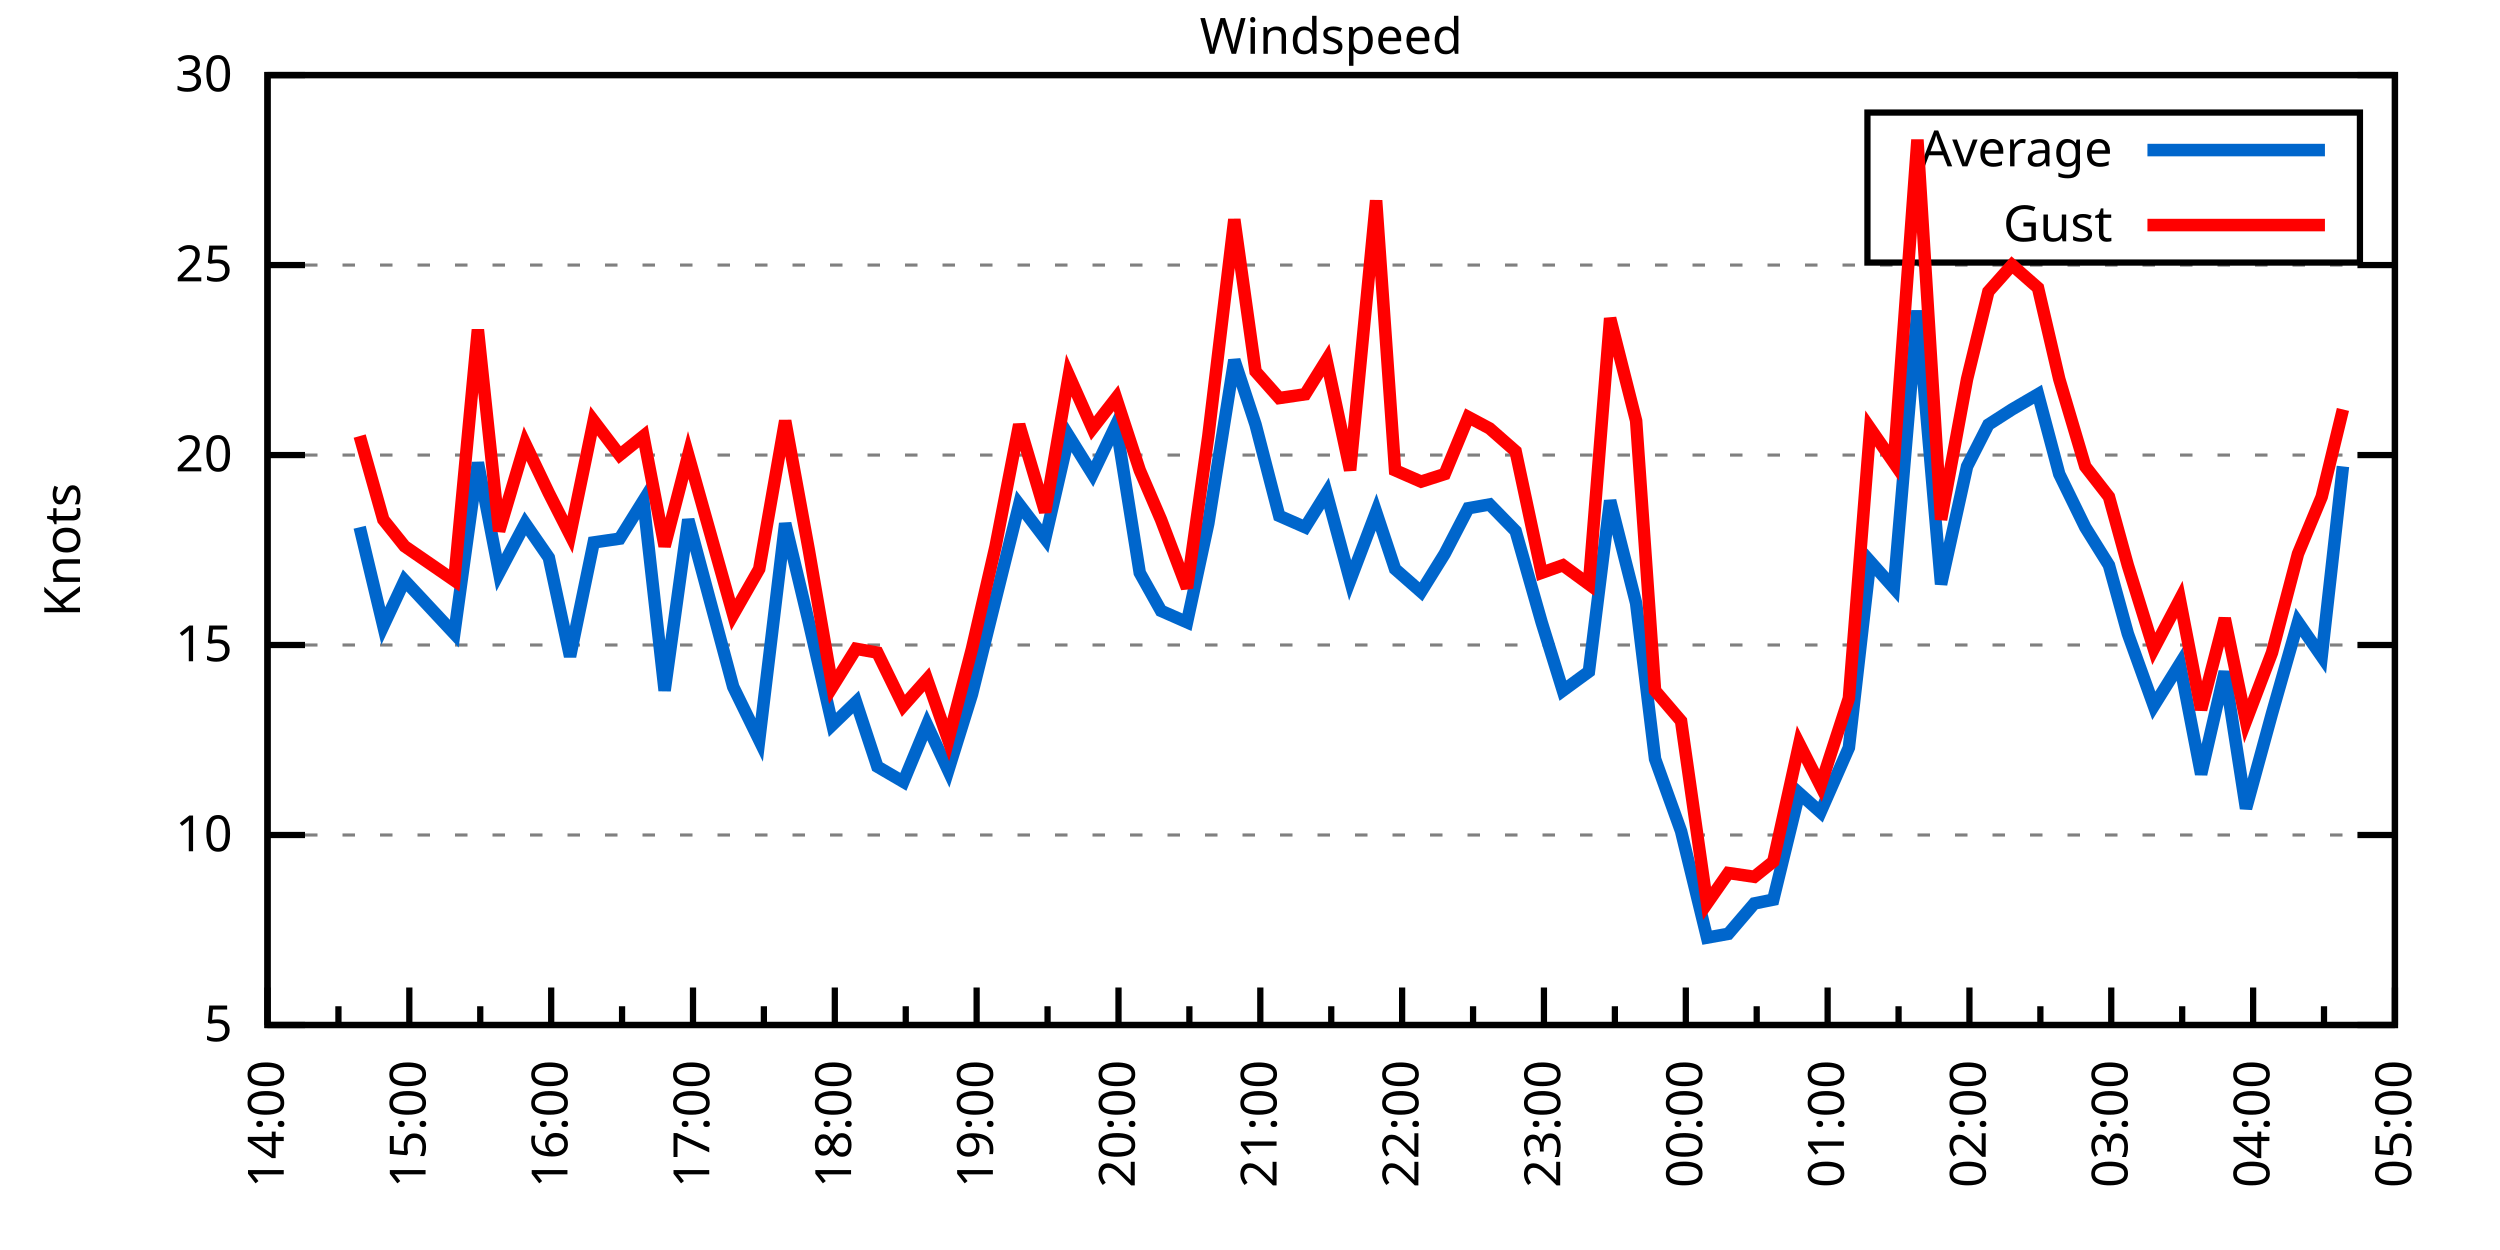
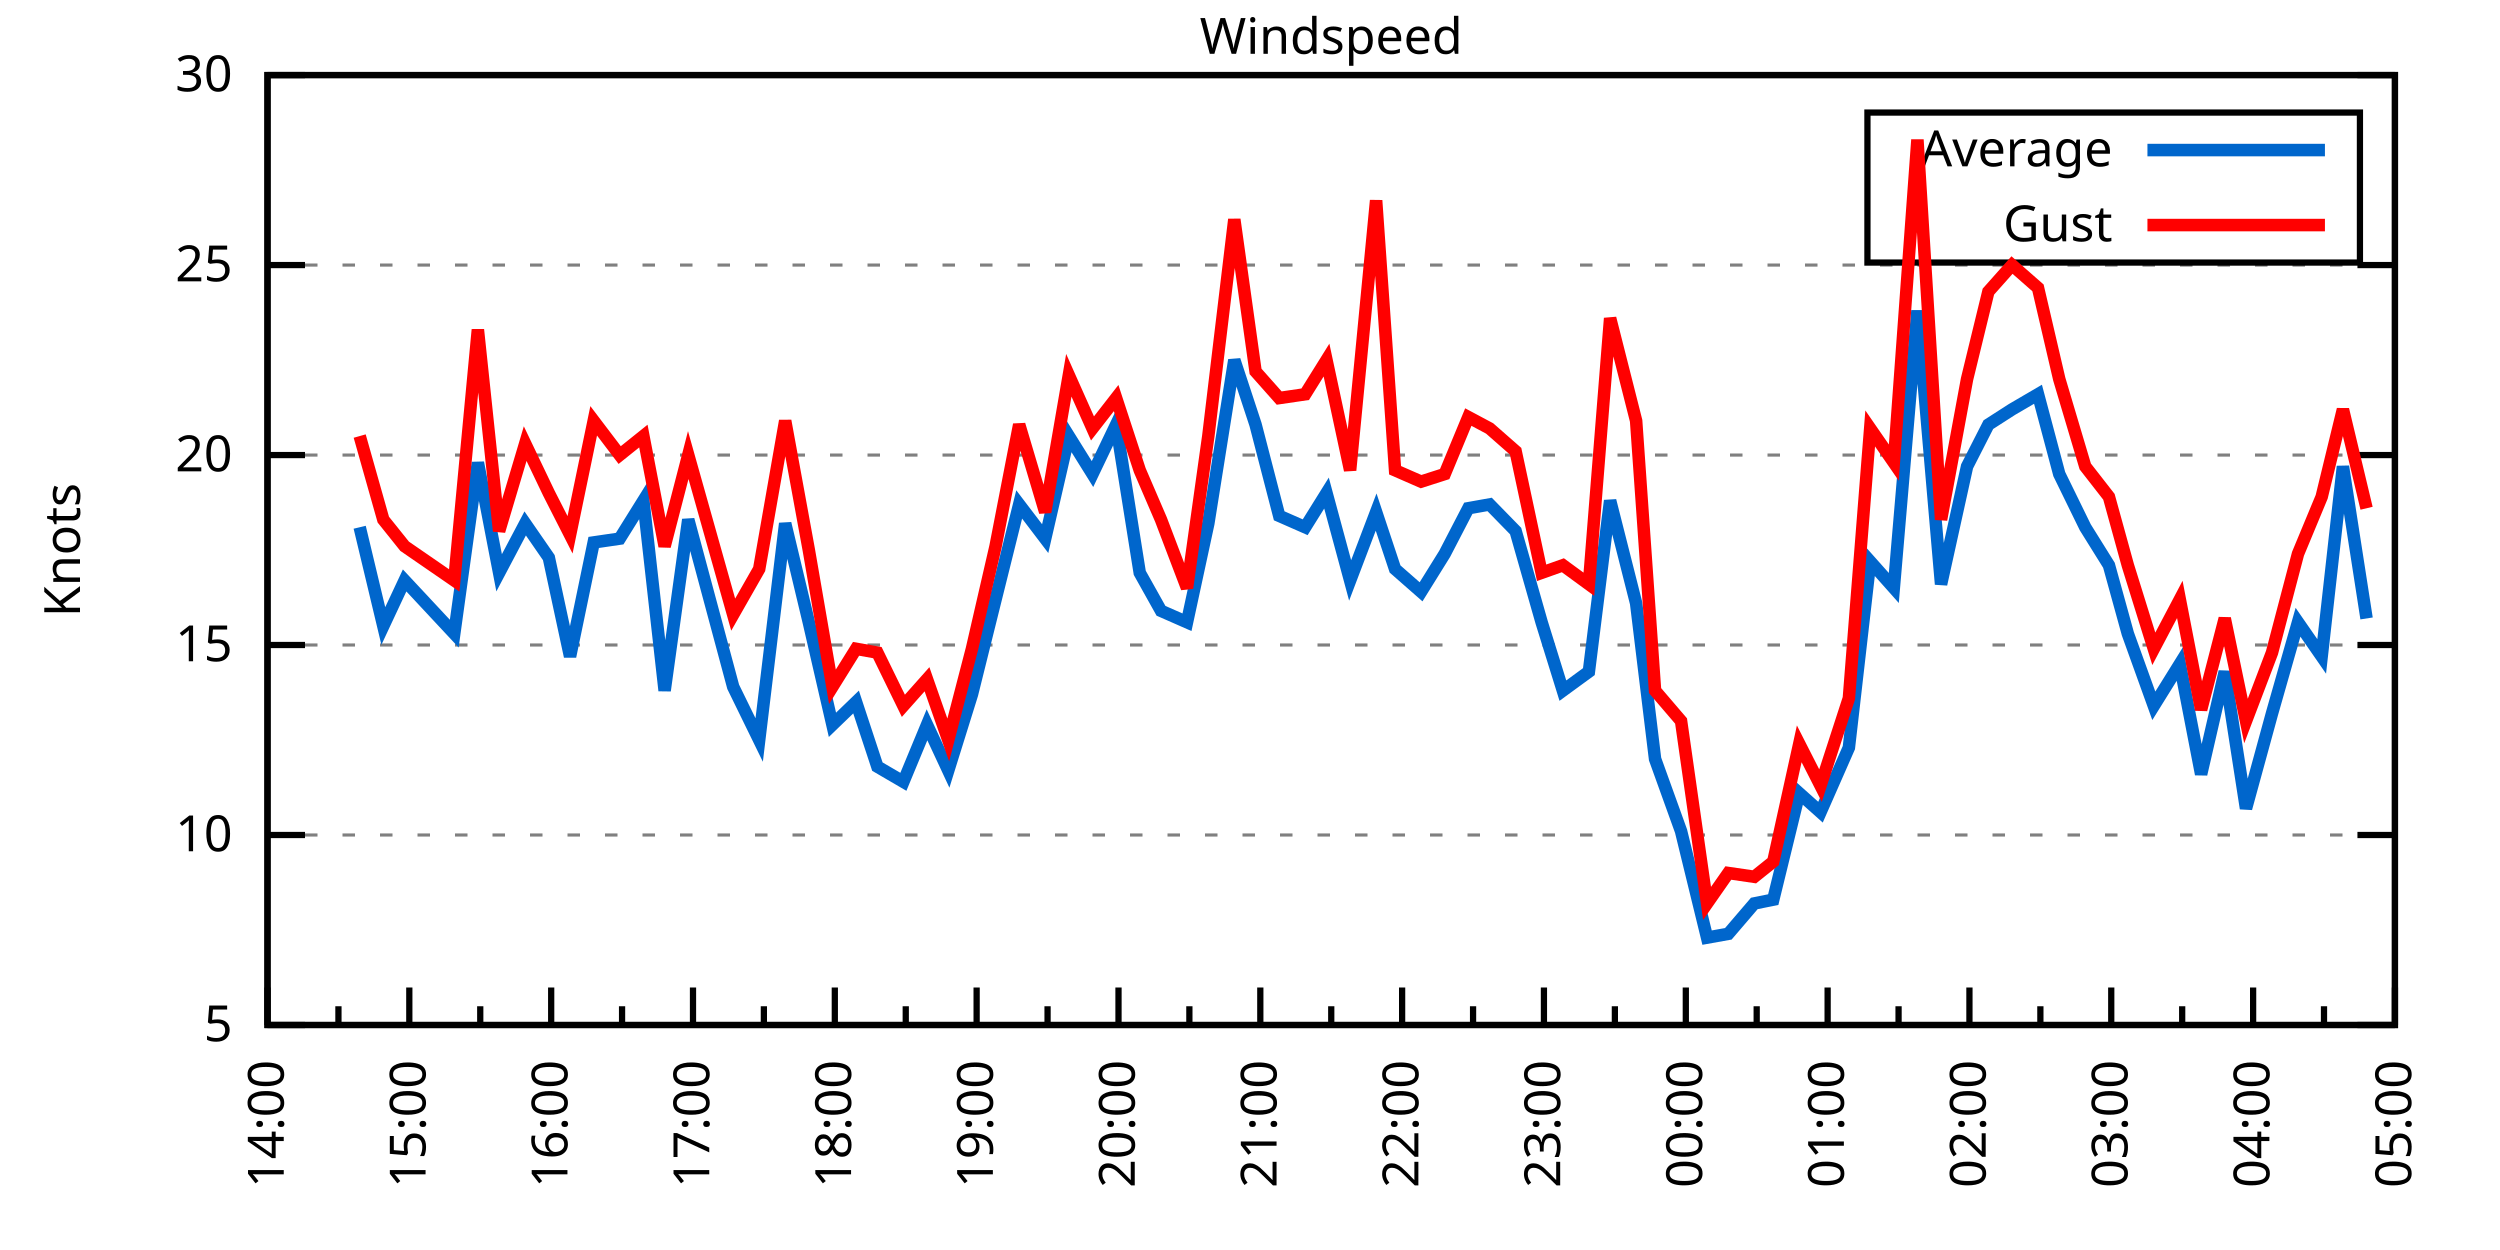
<svg xmlns="http://www.w3.org/2000/svg" xmlns:xlink="http://www.w3.org/1999/xlink" width="400" height="200" viewBox="0 0 400 200">
  <g id="gnuplot_canvas">
    <rect x="0" y="0" width="400" height="200" fill="none" />
    <defs>
      <circle id="gpDot" r="0.5" stroke-width="0.5" stroke="currentColor" />
      <path id="gpPt0" stroke-width="0.333" stroke="currentColor" d="M-1,0 h2 M0,-1 v2" />
      <path id="gpPt1" stroke-width="0.333" stroke="currentColor" d="M-1,-1 L1,1 M1,-1 L-1,1" />
      <path id="gpPt2" stroke-width="0.333" stroke="currentColor" d="M-1,0 L1,0 M0,-1 L0,1 M-1,-1 L1,1 M-1,1 L1,-1" />
      <rect id="gpPt3" stroke-width="0.333" stroke="currentColor" x="-1" y="-1" width="2" height="2" />
      <rect id="gpPt4" stroke-width="0.333" stroke="currentColor" fill="currentColor" x="-1" y="-1" width="2" height="2" />
      <circle id="gpPt5" stroke-width="0.333" stroke="currentColor" cx="0" cy="0" r="1" />
      <use xlink:href="#gpPt5" id="gpPt6" fill="currentColor" stroke="none" />
      <path id="gpPt7" stroke-width="0.333" stroke="currentColor" d="M0,-1.33 L-1.33,0.67 L1.33,0.67 z" />
      <use xlink:href="#gpPt7" id="gpPt8" fill="currentColor" stroke="none" />
      <use xlink:href="#gpPt7" id="gpPt9" stroke="currentColor" transform="rotate(180)" />
      <use xlink:href="#gpPt9" id="gpPt10" fill="currentColor" stroke="none" />
      <use xlink:href="#gpPt3" id="gpPt11" stroke="currentColor" transform="rotate(45)" />
      <use xlink:href="#gpPt11" id="gpPt12" fill="currentColor" stroke="none" />
      <path id="gpPt13" stroke-width="0.333" stroke="currentColor" d="M0,1.330 L1.265,0.411 L0.782,-1.067 L-0.782,-1.076 L-1.265,0.411 z" />
      <use xlink:href="#gpPt13" id="gpPt14" fill="currentColor" stroke="none" />
      <filter id="textbox" filterUnits="objectBoundingBox" x="0" y="0" height="1" width="1">
        <feFlood flood-color="white" flood-opacity="1" result="bgnd" />
        <feComposite in="SourceGraphic" in2="bgnd" operator="atop" />
      </filter>
      <filter id="greybox" filterUnits="objectBoundingBox" x="0" y="0" height="1" width="1">
        <feFlood flood-color="lightgrey" flood-opacity="1" result="grey" />
        <feComposite in="SourceGraphic" in2="grey" operator="atop" />
      </filter>
    </defs>
    <g fill="none" color="white" stroke="currentColor" stroke-width="1.00" stroke-linecap="butt" stroke-linejoin="miter">
</g>
    <g fill="none" color="black" stroke="currentColor" stroke-width="1.00" stroke-linecap="butt" stroke-linejoin="miter">
      <g stroke="none" shape-rendering="crispEdges">
        <polygon fill="rgb(255, 255, 255)" points="42.80,164.00 383.18,164.00 383.18,12.02 42.80,12.02 " />
      </g>
    </g>
    <g fill="none" color="black" stroke="currentColor" stroke-width="1.00" stroke-linecap="butt" stroke-linejoin="miter">
</g>
    <g fill="none" color="black" stroke="black" stroke-width="0.50" stroke-linecap="butt" stroke-linejoin="miter">
</g>
    <g fill="none" color="gray" stroke="currentColor" stroke-width="0.50" stroke-linecap="butt" stroke-linejoin="miter">
      <path stroke="gray" stroke-dasharray="2,4" class="gridline" d="M42.80,164.00 L383.19,164.00  " />
    </g>
    <g fill="none" color="gray" stroke="gray" stroke-width="1.00" stroke-linecap="butt" stroke-linejoin="miter">
</g>
    <g fill="none" color="black" stroke="currentColor" stroke-width="1.00" stroke-linecap="butt" stroke-linejoin="miter">
      <path stroke="black" d="M42.80,164.00 L48.80,164.00 M383.19,164.00 L377.19,164.00  " />
      <g transform="translate(37.20,166.60)" stroke="none" fill="black" font-family="Sans" font-size="8.00" text-anchor="end">
        <text>
          <tspan font-family="Sans"> 5</tspan>
        </text>
      </g>
    </g>
    <g fill="none" color="black" stroke="currentColor" stroke-width="1.00" stroke-linecap="butt" stroke-linejoin="miter">
</g>
    <g fill="none" color="black" stroke="black" stroke-width="0.50" stroke-linecap="butt" stroke-linejoin="miter">
</g>
    <g fill="none" color="gray" stroke="currentColor" stroke-width="0.50" stroke-linecap="butt" stroke-linejoin="miter">
      <path stroke="gray" stroke-dasharray="2,4" class="gridline" d="M42.80,133.60 L383.19,133.60  " />
    </g>
    <g fill="none" color="gray" stroke="gray" stroke-width="1.00" stroke-linecap="butt" stroke-linejoin="miter">
</g>
    <g fill="none" color="black" stroke="currentColor" stroke-width="1.00" stroke-linecap="butt" stroke-linejoin="miter">
      <path stroke="black" d="M42.80,133.60 L48.80,133.60 M383.19,133.60 L377.19,133.60  " />
      <g transform="translate(37.20,136.20)" stroke="none" fill="black" font-family="Sans" font-size="8.00" text-anchor="end">
        <text>
          <tspan font-family="Sans"> 10</tspan>
        </text>
      </g>
    </g>
    <g fill="none" color="black" stroke="currentColor" stroke-width="1.00" stroke-linecap="butt" stroke-linejoin="miter">
</g>
    <g fill="none" color="black" stroke="black" stroke-width="0.50" stroke-linecap="butt" stroke-linejoin="miter">
</g>
    <g fill="none" color="gray" stroke="currentColor" stroke-width="0.50" stroke-linecap="butt" stroke-linejoin="miter">
      <path stroke="gray" stroke-dasharray="2,4" class="gridline" d="M42.80,103.20 L383.19,103.20  " />
    </g>
    <g fill="none" color="gray" stroke="gray" stroke-width="1.00" stroke-linecap="butt" stroke-linejoin="miter">
</g>
    <g fill="none" color="black" stroke="currentColor" stroke-width="1.00" stroke-linecap="butt" stroke-linejoin="miter">
      <path stroke="black" d="M42.80,103.20 L48.80,103.20 M383.19,103.20 L377.19,103.20  " />
      <g transform="translate(37.20,105.80)" stroke="none" fill="black" font-family="Sans" font-size="8.00" text-anchor="end">
        <text>
          <tspan font-family="Sans"> 15</tspan>
        </text>
      </g>
    </g>
    <g fill="none" color="black" stroke="currentColor" stroke-width="1.00" stroke-linecap="butt" stroke-linejoin="miter">
</g>
    <g fill="none" color="black" stroke="black" stroke-width="0.50" stroke-linecap="butt" stroke-linejoin="miter">
</g>
    <g fill="none" color="gray" stroke="currentColor" stroke-width="0.50" stroke-linecap="butt" stroke-linejoin="miter">
      <path stroke="gray" stroke-dasharray="2,4" class="gridline" d="M42.80,72.81 L383.19,72.81  " />
    </g>
    <g fill="none" color="gray" stroke="gray" stroke-width="1.00" stroke-linecap="butt" stroke-linejoin="miter">
</g>
    <g fill="none" color="black" stroke="currentColor" stroke-width="1.00" stroke-linecap="butt" stroke-linejoin="miter">
      <path stroke="black" d="M42.80,72.81 L48.80,72.81 M383.19,72.81 L377.19,72.81  " />
      <g transform="translate(37.20,75.41)" stroke="none" fill="black" font-family="Sans" font-size="8.00" text-anchor="end">
        <text>
          <tspan font-family="Sans"> 20</tspan>
        </text>
      </g>
    </g>
    <g fill="none" color="black" stroke="currentColor" stroke-width="1.00" stroke-linecap="butt" stroke-linejoin="miter">
</g>
    <g fill="none" color="black" stroke="black" stroke-width="0.50" stroke-linecap="butt" stroke-linejoin="miter">
</g>
    <g fill="none" color="gray" stroke="currentColor" stroke-width="0.50" stroke-linecap="butt" stroke-linejoin="miter">
      <path stroke="gray" stroke-dasharray="2,4" class="gridline" d="M42.80,42.41 L383.19,42.41  " />
    </g>
    <g fill="none" color="gray" stroke="gray" stroke-width="1.00" stroke-linecap="butt" stroke-linejoin="miter">
</g>
    <g fill="none" color="black" stroke="currentColor" stroke-width="1.00" stroke-linecap="butt" stroke-linejoin="miter">
      <path stroke="black" d="M42.80,42.41 L48.80,42.41 M383.19,42.41 L377.19,42.41  " />
      <g transform="translate(37.20,45.01)" stroke="none" fill="black" font-family="Sans" font-size="8.00" text-anchor="end">
        <text>
          <tspan font-family="Sans"> 25</tspan>
        </text>
      </g>
    </g>
    <g fill="none" color="black" stroke="currentColor" stroke-width="1.00" stroke-linecap="butt" stroke-linejoin="miter">
</g>
    <g fill="none" color="black" stroke="black" stroke-width="0.50" stroke-linecap="butt" stroke-linejoin="miter">
</g>
    <g fill="none" color="gray" stroke="currentColor" stroke-width="0.50" stroke-linecap="butt" stroke-linejoin="miter">
      <path stroke="gray" stroke-dasharray="2,4" class="gridline" d="M42.80,12.01 L383.19,12.01  " />
    </g>
    <g fill="none" color="gray" stroke="gray" stroke-width="1.00" stroke-linecap="butt" stroke-linejoin="miter">
</g>
    <g fill="none" color="black" stroke="currentColor" stroke-width="1.00" stroke-linecap="butt" stroke-linejoin="miter">
      <path stroke="black" d="M42.80,12.01 L48.80,12.01 M383.19,12.01 L377.19,12.01  " />
      <g transform="translate(37.20,14.61)" stroke="none" fill="black" font-family="Sans" font-size="8.00" text-anchor="end">
        <text>
          <tspan font-family="Sans"> 30</tspan>
        </text>
      </g>
    </g>
    <g fill="none" color="black" stroke="currentColor" stroke-width="1.00" stroke-linecap="butt" stroke-linejoin="miter">
      <path stroke="black" d="M42.80,164.00 L42.80,158.00  " />
      <g transform="translate(45.40,169.60) rotate(270)" stroke="none" fill="black" font-family="Sans" font-size="8.00" text-anchor="end">
        <text>
          <tspan font-family="Sans">14:00</tspan>
        </text>
      </g>
    </g>
    <g fill="none" color="black" stroke="currentColor" stroke-width="1.00" stroke-linecap="butt" stroke-linejoin="miter">
      <path stroke="black" d="M54.15,164.00 L54.15,161.00 M65.49,164.00 L65.49,158.00  " />
      <g transform="translate(68.09,169.60) rotate(270)" stroke="none" fill="black" font-family="Sans" font-size="8.00" text-anchor="end">
        <text>
          <tspan font-family="Sans">15:00</tspan>
        </text>
      </g>
    </g>
    <g fill="none" color="black" stroke="currentColor" stroke-width="1.00" stroke-linecap="butt" stroke-linejoin="miter">
      <path stroke="black" d="M76.84,164.00 L76.84,161.00 M88.19,164.00 L88.19,158.00  " />
      <g transform="translate(90.79,169.60) rotate(270)" stroke="none" fill="black" font-family="Sans" font-size="8.00" text-anchor="end">
        <text>
          <tspan font-family="Sans">16:00</tspan>
        </text>
      </g>
    </g>
    <g fill="none" color="black" stroke="currentColor" stroke-width="1.00" stroke-linecap="butt" stroke-linejoin="miter">
      <path stroke="black" d="M99.53,164.00 L99.53,161.00 M110.88,164.00 L110.88,158.00  " />
      <g transform="translate(113.48,169.60) rotate(270)" stroke="none" fill="black" font-family="Sans" font-size="8.00" text-anchor="end">
        <text>
          <tspan font-family="Sans">17:00</tspan>
        </text>
      </g>
    </g>
    <g fill="none" color="black" stroke="currentColor" stroke-width="1.00" stroke-linecap="butt" stroke-linejoin="miter">
      <path stroke="black" d="M122.22,164.00 L122.22,161.00 M133.57,164.00 L133.57,158.00  " />
      <g transform="translate(136.17,169.60) rotate(270)" stroke="none" fill="black" font-family="Sans" font-size="8.00" text-anchor="end">
        <text>
          <tspan font-family="Sans">18:00</tspan>
        </text>
      </g>
    </g>
    <g fill="none" color="black" stroke="currentColor" stroke-width="1.00" stroke-linecap="butt" stroke-linejoin="miter">
      <path stroke="black" d="M144.92,164.00 L144.92,161.00 M156.26,164.00 L156.26,158.00  " />
      <g transform="translate(158.86,169.60) rotate(270)" stroke="none" fill="black" font-family="Sans" font-size="8.00" text-anchor="end">
        <text>
          <tspan font-family="Sans">19:00</tspan>
        </text>
      </g>
    </g>
    <g fill="none" color="black" stroke="currentColor" stroke-width="1.00" stroke-linecap="butt" stroke-linejoin="miter">
      <path stroke="black" d="M167.61,164.00 L167.61,161.00 M178.96,164.00 L178.96,158.00  " />
      <g transform="translate(181.56,169.60) rotate(270)" stroke="none" fill="black" font-family="Sans" font-size="8.00" text-anchor="end">
        <text>
          <tspan font-family="Sans">20:00</tspan>
        </text>
      </g>
    </g>
    <g fill="none" color="black" stroke="currentColor" stroke-width="1.00" stroke-linecap="butt" stroke-linejoin="miter">
      <path stroke="black" d="M190.30,164.00 L190.30,161.00 M201.65,164.00 L201.65,158.00  " />
      <g transform="translate(204.25,169.60) rotate(270)" stroke="none" fill="black" font-family="Sans" font-size="8.00" text-anchor="end">
        <text>
          <tspan font-family="Sans">21:00</tspan>
        </text>
      </g>
    </g>
    <g fill="none" color="black" stroke="currentColor" stroke-width="1.00" stroke-linecap="butt" stroke-linejoin="miter">
      <path stroke="black" d="M213.00,164.00 L213.00,161.00 M224.34,164.00 L224.34,158.00  " />
      <g transform="translate(226.94,169.60) rotate(270)" stroke="none" fill="black" font-family="Sans" font-size="8.00" text-anchor="end">
        <text>
          <tspan font-family="Sans">22:00</tspan>
        </text>
      </g>
    </g>
    <g fill="none" color="black" stroke="currentColor" stroke-width="1.00" stroke-linecap="butt" stroke-linejoin="miter">
      <path stroke="black" d="M235.69,164.00 L235.69,161.00 M247.03,164.00 L247.03,158.00  " />
      <g transform="translate(249.63,169.60) rotate(270)" stroke="none" fill="black" font-family="Sans" font-size="8.00" text-anchor="end">
        <text>
          <tspan font-family="Sans">23:00</tspan>
        </text>
      </g>
    </g>
    <g fill="none" color="black" stroke="currentColor" stroke-width="1.00" stroke-linecap="butt" stroke-linejoin="miter">
      <path stroke="black" d="M258.38,164.00 L258.38,161.00 M269.73,164.00 L269.73,158.00  " />
      <g transform="translate(272.33,169.60) rotate(270)" stroke="none" fill="black" font-family="Sans" font-size="8.00" text-anchor="end">
        <text>
          <tspan font-family="Sans">00:00</tspan>
        </text>
      </g>
    </g>
    <g fill="none" color="black" stroke="currentColor" stroke-width="1.00" stroke-linecap="butt" stroke-linejoin="miter">
      <path stroke="black" d="M281.07,164.00 L281.07,161.00 M292.42,164.00 L292.42,158.00  " />
      <g transform="translate(295.02,169.60) rotate(270)" stroke="none" fill="black" font-family="Sans" font-size="8.00" text-anchor="end">
        <text>
          <tspan font-family="Sans">01:00</tspan>
        </text>
      </g>
    </g>
    <g fill="none" color="black" stroke="currentColor" stroke-width="1.00" stroke-linecap="butt" stroke-linejoin="miter">
      <path stroke="black" d="M303.77,164.00 L303.77,161.00 M315.11,164.00 L315.11,158.00  " />
      <g transform="translate(317.71,169.60) rotate(270)" stroke="none" fill="black" font-family="Sans" font-size="8.00" text-anchor="end">
        <text>
          <tspan font-family="Sans">02:00</tspan>
        </text>
      </g>
    </g>
    <g fill="none" color="black" stroke="currentColor" stroke-width="1.00" stroke-linecap="butt" stroke-linejoin="miter">
      <path stroke="black" d="M326.46,164.00 L326.46,161.00 M337.80,164.00 L337.80,158.00  " />
      <g transform="translate(340.40,169.60) rotate(270)" stroke="none" fill="black" font-family="Sans" font-size="8.00" text-anchor="end">
        <text>
          <tspan font-family="Sans">03:00</tspan>
        </text>
      </g>
    </g>
    <g fill="none" color="black" stroke="currentColor" stroke-width="1.00" stroke-linecap="butt" stroke-linejoin="miter">
      <path stroke="black" d="M349.15,164.00 L349.15,161.00 M360.50,164.00 L360.50,158.00  " />
      <g transform="translate(363.10,169.60) rotate(270)" stroke="none" fill="black" font-family="Sans" font-size="8.00" text-anchor="end">
        <text>
          <tspan font-family="Sans">04:00</tspan>
        </text>
      </g>
    </g>
    <g fill="none" color="black" stroke="currentColor" stroke-width="1.00" stroke-linecap="butt" stroke-linejoin="miter">
      <path stroke="black" d="M371.84,164.00 L371.84,161.00 M383.19,164.00 L383.19,158.00  " />
      <g transform="translate(385.79,169.60) rotate(270)" stroke="none" fill="black" font-family="Sans" font-size="8.00" text-anchor="end">
        <text>
          <tspan font-family="Sans">05:00</tspan>
        </text>
      </g>
    </g>
    <g fill="none" color="black" stroke="currentColor" stroke-width="1.00" stroke-linecap="butt" stroke-linejoin="miter">
</g>
    <g fill="none" color="black" stroke="currentColor" stroke-width="1.00" stroke-linecap="butt" stroke-linejoin="miter">
      <path stroke="black" d="M42.80,12.01 L42.80,164.00 L383.19,164.00 L383.19,12.01 L42.80,12.01 Z  " />
    </g>
    <g fill="none" color="black" stroke="currentColor" stroke-width="1.00" stroke-linecap="butt" stroke-linejoin="miter">
      <g transform="translate(12.80,88.01) rotate(270)" stroke="none" fill="black" font-family="Sans" font-size="8.00" text-anchor="middle">
        <text>
          <tspan font-family="Sans">Knots</tspan>
        </text>
      </g>
    </g>
    <g fill="none" color="black" stroke="currentColor" stroke-width="1.00" stroke-linecap="butt" stroke-linejoin="miter">
</g>
    <g fill="none" color="black" stroke="currentColor" stroke-width="1.00" stroke-linecap="butt" stroke-linejoin="miter">
      <path stroke="black" d="M298.79,42.01 L298.79,18.01 L377.59,18.01 L377.59,42.01 L298.79,42.01 Z  " />
    </g>
    <g id="Windspeed_plot_1">
      <g fill="none" color="white" stroke="black" stroke-width="2.00" stroke-linecap="butt" stroke-linejoin="miter">
</g>
      <g fill="none" color="black" stroke="currentColor" stroke-width="2.00" stroke-linecap="butt" stroke-linejoin="miter">
        <g transform="translate(337.99,26.61)" stroke="none" fill="black" font-family="Sans" font-size="8.00" text-anchor="end">
          <text>
            <tspan font-family="Sans">Average</tspan>
          </text>
        </g>
      </g>
      <g fill="none" color="black" stroke="currentColor" stroke-width="2.00" stroke-linecap="butt" stroke-linejoin="miter">
-         <path stroke="rgb(  0, 102, 204)" d="M343.59,24.01 L371.99,24.01 M57.55,84.36 L61.33,100.16 L64.74,92.87 L72.68,101.38 L76.46,74.02 L79.86,91.65   L84.03,83.75 L87.81,89.22 L91.21,105.03 L94.99,86.79 L99.15,86.18 L102.94,80.10 L106.34,110.50 L110.12,83.14   L117.31,109.89 L121.47,118.40 L125.63,83.75 L129.41,99.56 L133.19,115.97 L136.97,112.32 L140.38,122.66 L144.54,125.09   L148.32,115.97 L151.72,123.27 L155.51,111.11 L159.29,95.91 L163.07,80.71 L167.23,86.18 L171.01,69.77 L174.80,75.85   L178.58,67.94 L182.36,91.65 L185.76,97.73 L189.92,99.56 L193.33,83.75 L197.49,57.61 L200.89,67.94 L204.67,82.53   L208.83,84.36 L212.24,78.89 L216.02,92.87 L220.18,81.93 L223.21,91.04 L227.37,94.69 L231.15,88.61 L234.93,81.32   L238.34,80.71 L242.50,84.97 L246.66,99.56 L250.06,110.50 L254.22,107.46 L257.62,80.10 L261.78,96.52 L264.81,121.44   L268.97,132.99 L273.13,150.02 L276.53,149.41 L280.69,144.55 L283.72,143.94 L287.88,126.91 L291.28,129.95 L295.82,119.62   L299.23,89.83 L303.01,94.08 L306.79,49.70 L310.57,93.48 L314.73,74.63 L318.14,67.94 L321.92,65.51 L326.08,63.08   L329.48,75.85 L333.64,84.36 L337.43,90.44 L340.45,101.38 L344.61,112.93 L348.77,106.24 L352.18,123.87 L355.96,107.46   L359.36,129.35 L363.52,114.15 L367.68,99.56 L371.47,105.03 L374.87,74.63  " />
+         <path stroke="rgb(  0, 102, 204)" d="M343.59,24.01 L371.99,24.01 M57.55,84.36 L61.33,100.16 L64.74,92.87 L72.68,101.38 L76.46,74.02 L79.86,91.65   L84.03,83.75 L87.81,89.22 L91.21,105.03 L94.99,86.79 L99.15,86.18 L102.94,80.10 L106.34,110.50 L110.12,83.14   L117.31,109.89 L121.47,118.40 L125.63,83.75 L129.41,99.56 L133.19,115.97 L136.97,112.32 L140.38,122.66 L144.54,125.09   L148.32,115.97 L151.72,123.27 L155.51,111.11 L159.29,95.91 L163.07,80.71 L167.23,86.18 L171.01,69.77 L174.80,75.85   L178.58,67.94 L182.36,91.65 L185.76,97.73 L189.92,99.56 L193.33,83.75 L197.49,57.61 L200.89,67.94 L204.67,82.53   L208.83,84.36 L212.24,78.89 L216.02,92.87 L220.18,81.93 L223.21,91.04 L227.37,94.69 L231.15,88.61 L234.93,81.32   L238.34,80.71 L242.50,84.97 L246.66,99.56 L250.06,110.50 L254.22,107.46 L257.62,80.10 L261.78,96.52 L264.81,121.44   L268.97,132.99 L273.13,150.02 L276.53,149.41 L280.69,144.55 L283.72,143.94 L287.88,126.91 L291.28,129.95 L295.82,119.62   L299.23,89.83 L303.01,94.08 L306.79,49.70 L310.57,93.48 L314.73,74.63 L318.14,67.94 L321.92,65.51 L326.08,63.08   L329.48,75.85 L333.64,84.36 L337.43,90.44 L340.45,101.38 L344.61,112.93 L348.77,106.24 L352.18,123.87 L355.96,107.46   L359.36,129.35 L363.52,114.15 L367.68,99.56 L371.47,105.03 L374.87,74.63 L378.65,98.95  " />
      </g>
    </g>
    <g id="Windspeed_plot_2">
      <g fill="none" color="black" stroke="currentColor" stroke-width="2.00" stroke-linecap="butt" stroke-linejoin="miter">
        <g transform="translate(337.99,38.61)" stroke="none" fill="black" font-family="Sans" font-size="8.00" text-anchor="end">
          <text>
            <tspan font-family="Sans">Gust</tspan>
          </text>
        </g>
      </g>
      <g fill="none" color="black" stroke="currentColor" stroke-width="2.00" stroke-linecap="butt" stroke-linejoin="miter">
-         <path stroke="rgb(255,   0,   0)" d="M343.59,36.01 L371.99,36.01 M57.55,69.77 L61.33,83.14 L64.74,87.40 L72.68,92.87 L76.46,52.74 L79.86,84.97   L84.03,70.98 L87.81,78.89 L91.21,85.57 L94.99,67.33 L99.15,72.81 L102.94,69.77 L106.34,87.40 L110.12,72.81   L117.31,98.34 L121.47,91.04 L125.63,67.33 L129.41,88.00 L133.19,109.89 L136.97,103.81 L140.38,104.42 L144.54,112.93   L148.32,108.68 L151.72,118.40 L155.51,103.81 L159.29,87.40 L163.07,67.94 L167.23,81.93 L171.01,60.04 L174.80,68.55   L178.58,63.69 L182.36,75.24 L185.76,83.14 L189.92,94.08 L193.33,69.77 L197.49,35.11 L200.89,59.43 L204.67,63.69   L208.83,63.08 L212.24,57.61 L216.02,75.24 L220.18,32.07 L223.21,75.24 L227.37,77.06 L231.15,75.85 L234.93,66.73   L238.34,68.55 L242.50,72.20 L246.66,91.65 L250.06,90.44 L254.22,93.48 L257.62,50.92 L261.78,67.33 L264.81,110.50   L268.97,115.36 L273.13,144.55 L276.53,139.68 L280.69,140.29 L283.72,137.86 L287.88,119.01 L291.28,125.70 L295.82,111.72   L299.23,68.55 L303.01,74.02 L306.79,22.35 L310.57,83.14 L314.73,60.65 L318.14,46.66 L321.92,42.41 L326.08,46.06   L329.48,60.65 L333.64,74.63 L337.43,79.49 L340.45,90.44 L344.61,103.81 L348.77,95.91 L352.18,113.54 L355.96,98.95   L359.36,115.36 L363.52,104.42 L367.68,88.61 L371.47,79.49 L374.87,65.51  " />
+         <path stroke="rgb(255,   0,   0)" d="M343.59,36.01 L371.99,36.01 M57.55,69.77 L61.33,83.14 L64.74,87.40 L72.68,92.87 L76.46,52.74 L79.86,84.97   L84.03,70.98 L87.81,78.89 L91.21,85.57 L94.99,67.33 L99.15,72.81 L102.94,69.77 L106.34,87.40 L110.12,72.81   L117.31,98.34 L121.47,91.04 L125.63,67.33 L129.41,88.00 L133.19,109.89 L136.97,103.81 L140.38,104.42 L144.54,112.93   L148.32,108.68 L151.72,118.40 L155.51,103.81 L159.29,87.40 L163.07,67.94 L167.23,81.93 L171.01,60.04 L174.80,68.55   L178.58,63.69 L182.36,75.24 L185.76,83.14 L189.92,94.08 L193.33,69.77 L197.49,35.11 L200.89,59.43 L204.67,63.69   L208.83,63.08 L212.24,57.61 L216.02,75.24 L220.18,32.07 L223.21,75.24 L227.37,77.06 L231.15,75.85 L234.93,66.73   L238.34,68.55 L242.50,72.20 L246.66,91.65 L250.06,90.44 L254.22,93.48 L257.62,50.92 L261.78,67.33 L264.81,110.50   L268.97,115.36 L273.13,144.55 L276.53,139.68 L280.69,140.29 L283.72,137.86 L287.88,119.01 L291.28,125.70 L295.82,111.72   L299.23,68.55 L303.01,74.02 L306.79,22.35 L310.57,83.14 L314.73,60.65 L318.14,46.66 L321.92,42.41 L326.08,46.06   L329.48,60.65 L333.64,74.63 L337.43,79.49 L340.45,90.44 L344.61,103.81 L348.77,95.91 L352.18,113.54 L355.96,98.95   L359.36,115.36 L363.52,104.42 L367.68,88.61 L371.47,79.49 L374.87,65.51 L378.65,81.32  " />
      </g>
    </g>
    <g fill="none" color="black" stroke="currentColor" stroke-width="2.00" stroke-linecap="butt" stroke-linejoin="miter">
</g>
    <g fill="none" color="black" stroke="black" stroke-width="1.00" stroke-linecap="butt" stroke-linejoin="miter">
</g>
    <g fill="none" color="black" stroke="currentColor" stroke-width="1.00" stroke-linecap="butt" stroke-linejoin="miter">
      <path stroke="black" d="M42.80,12.01 L42.80,164.00 L383.19,164.00 L383.19,12.01 L42.80,12.01 Z  " />
    </g>
    <g fill="none" color="black" stroke="currentColor" stroke-width="1.00" stroke-linecap="butt" stroke-linejoin="miter">
      <g transform="translate(212.99,8.61)" stroke="none" fill="black" font-family="Sans" font-size="8.00" text-anchor="middle">
        <text>
          <tspan font-family="Sans">Windspeed</tspan>
        </text>
      </g>
    </g>
    <g fill="none" color="black" stroke="currentColor" stroke-width="1.00" stroke-linecap="butt" stroke-linejoin="miter">
</g>
  </g>
</svg>
